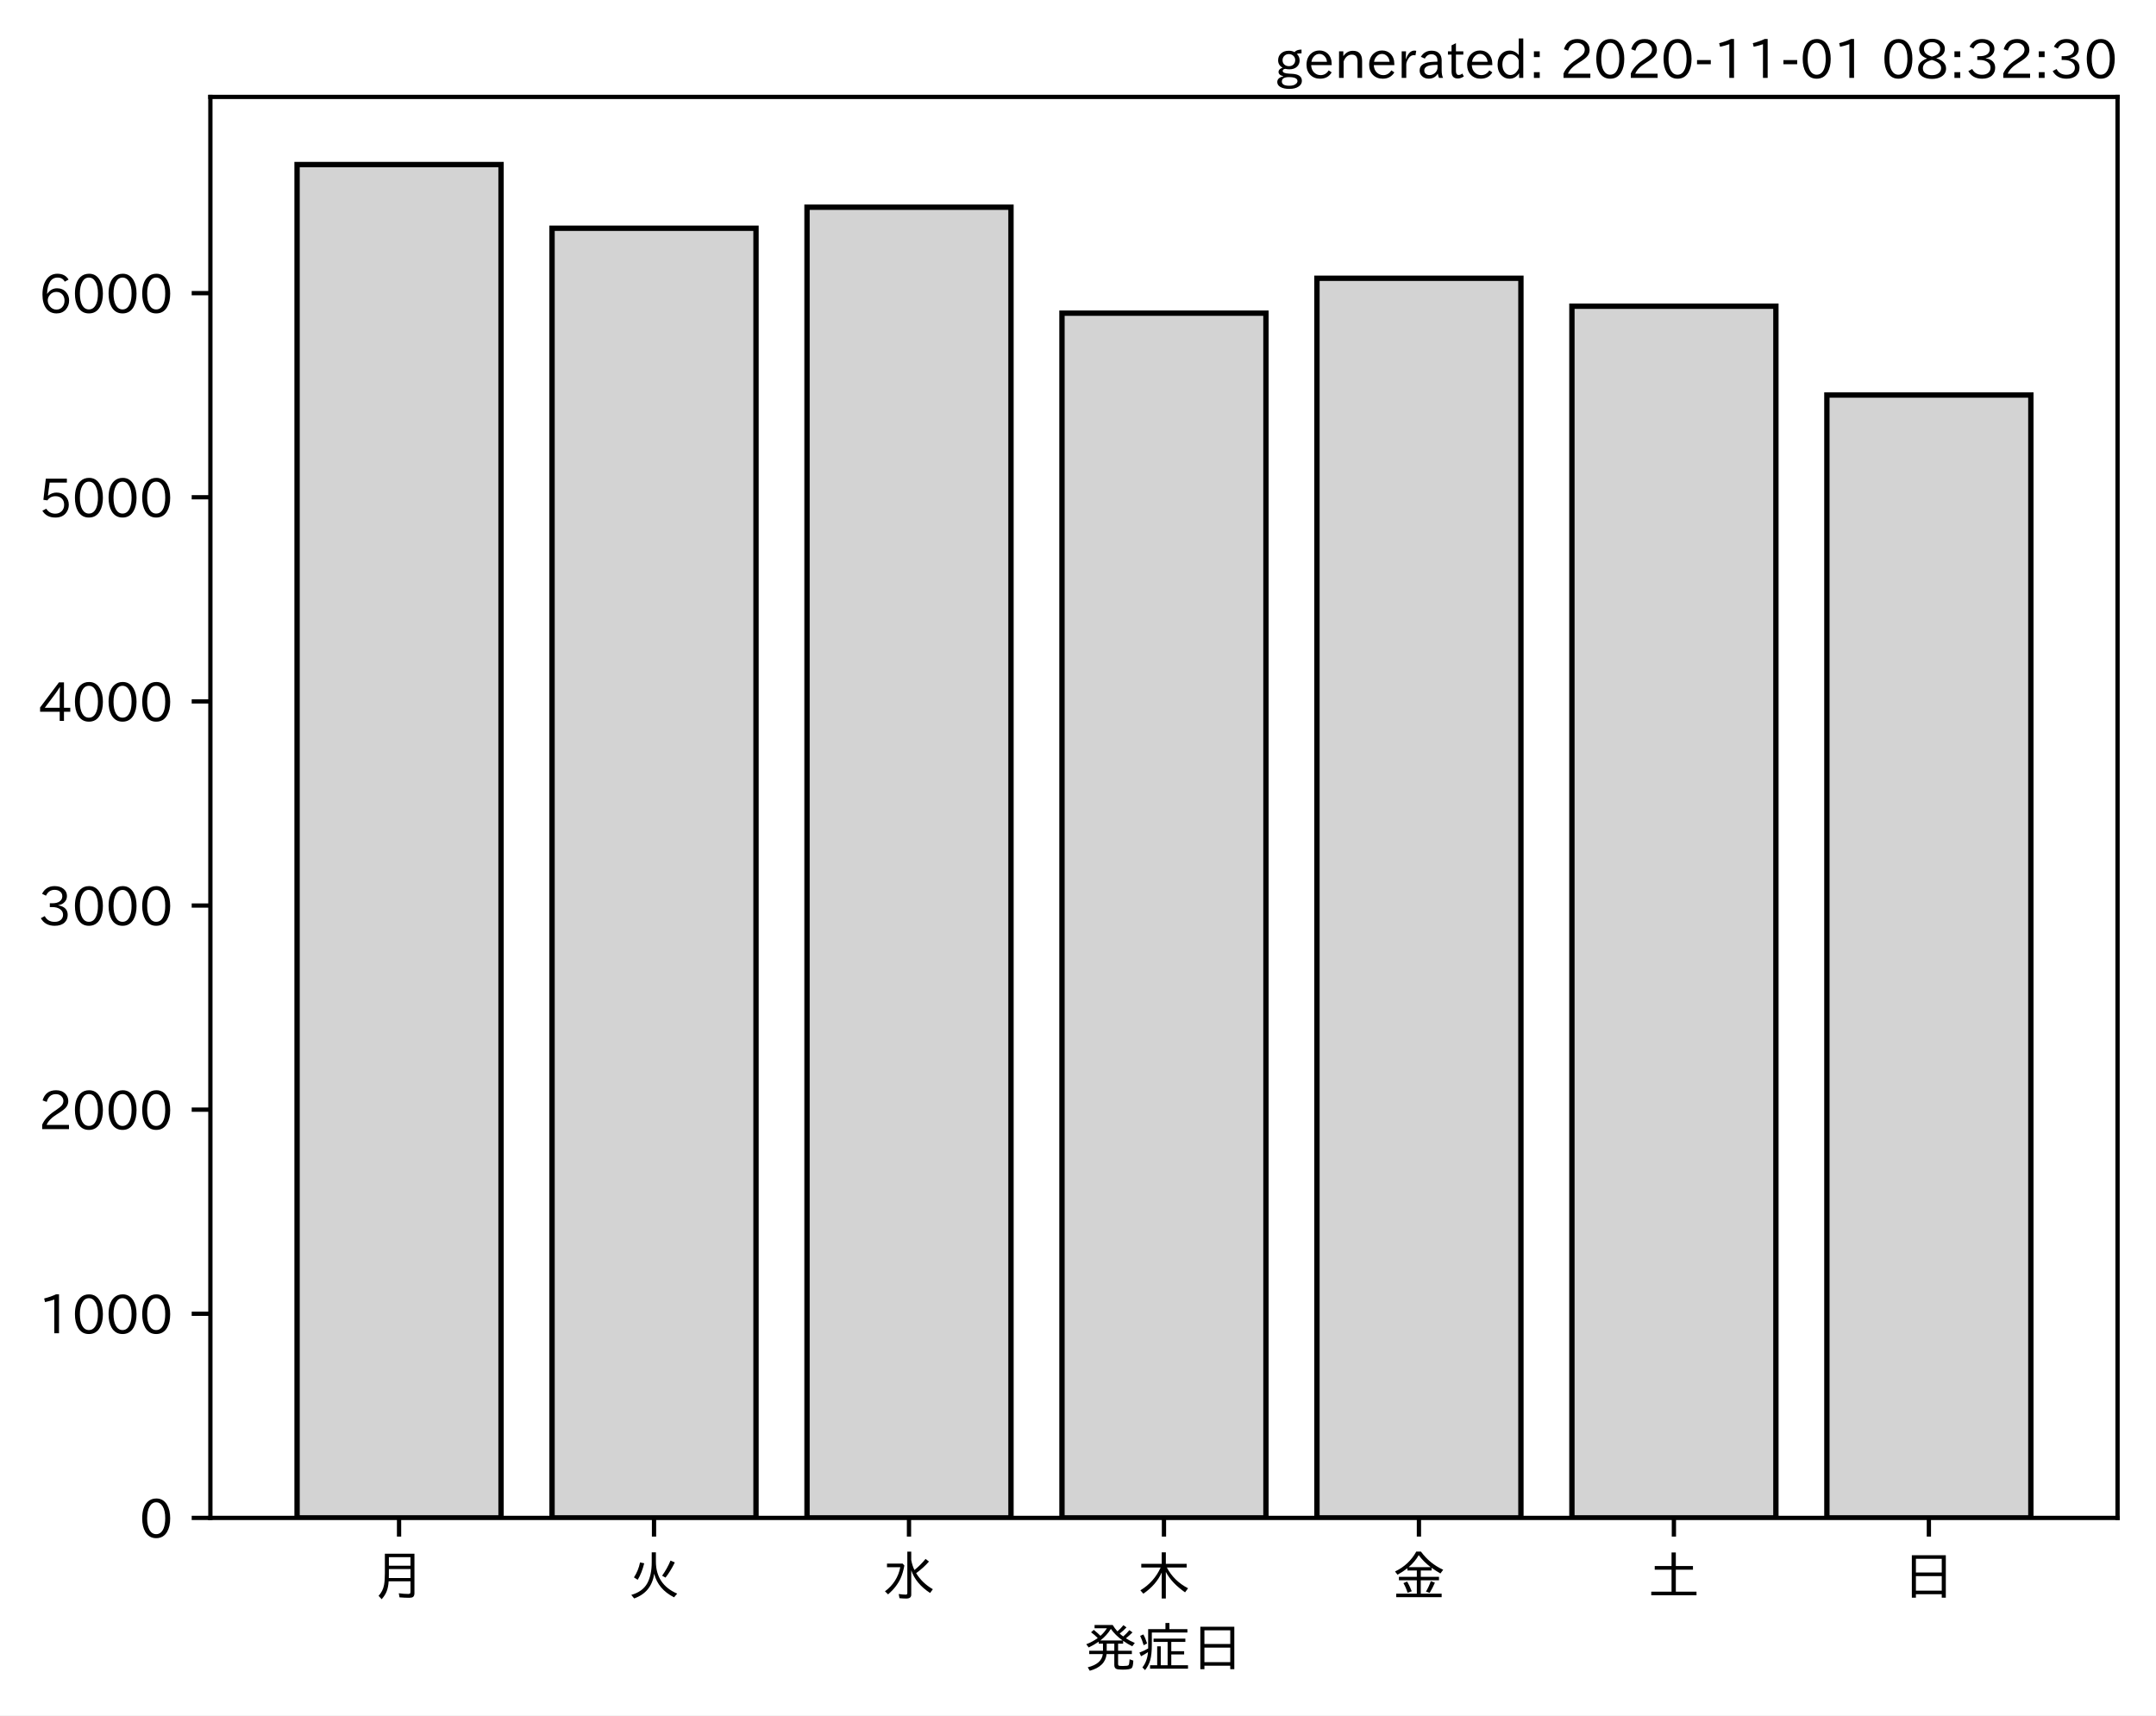
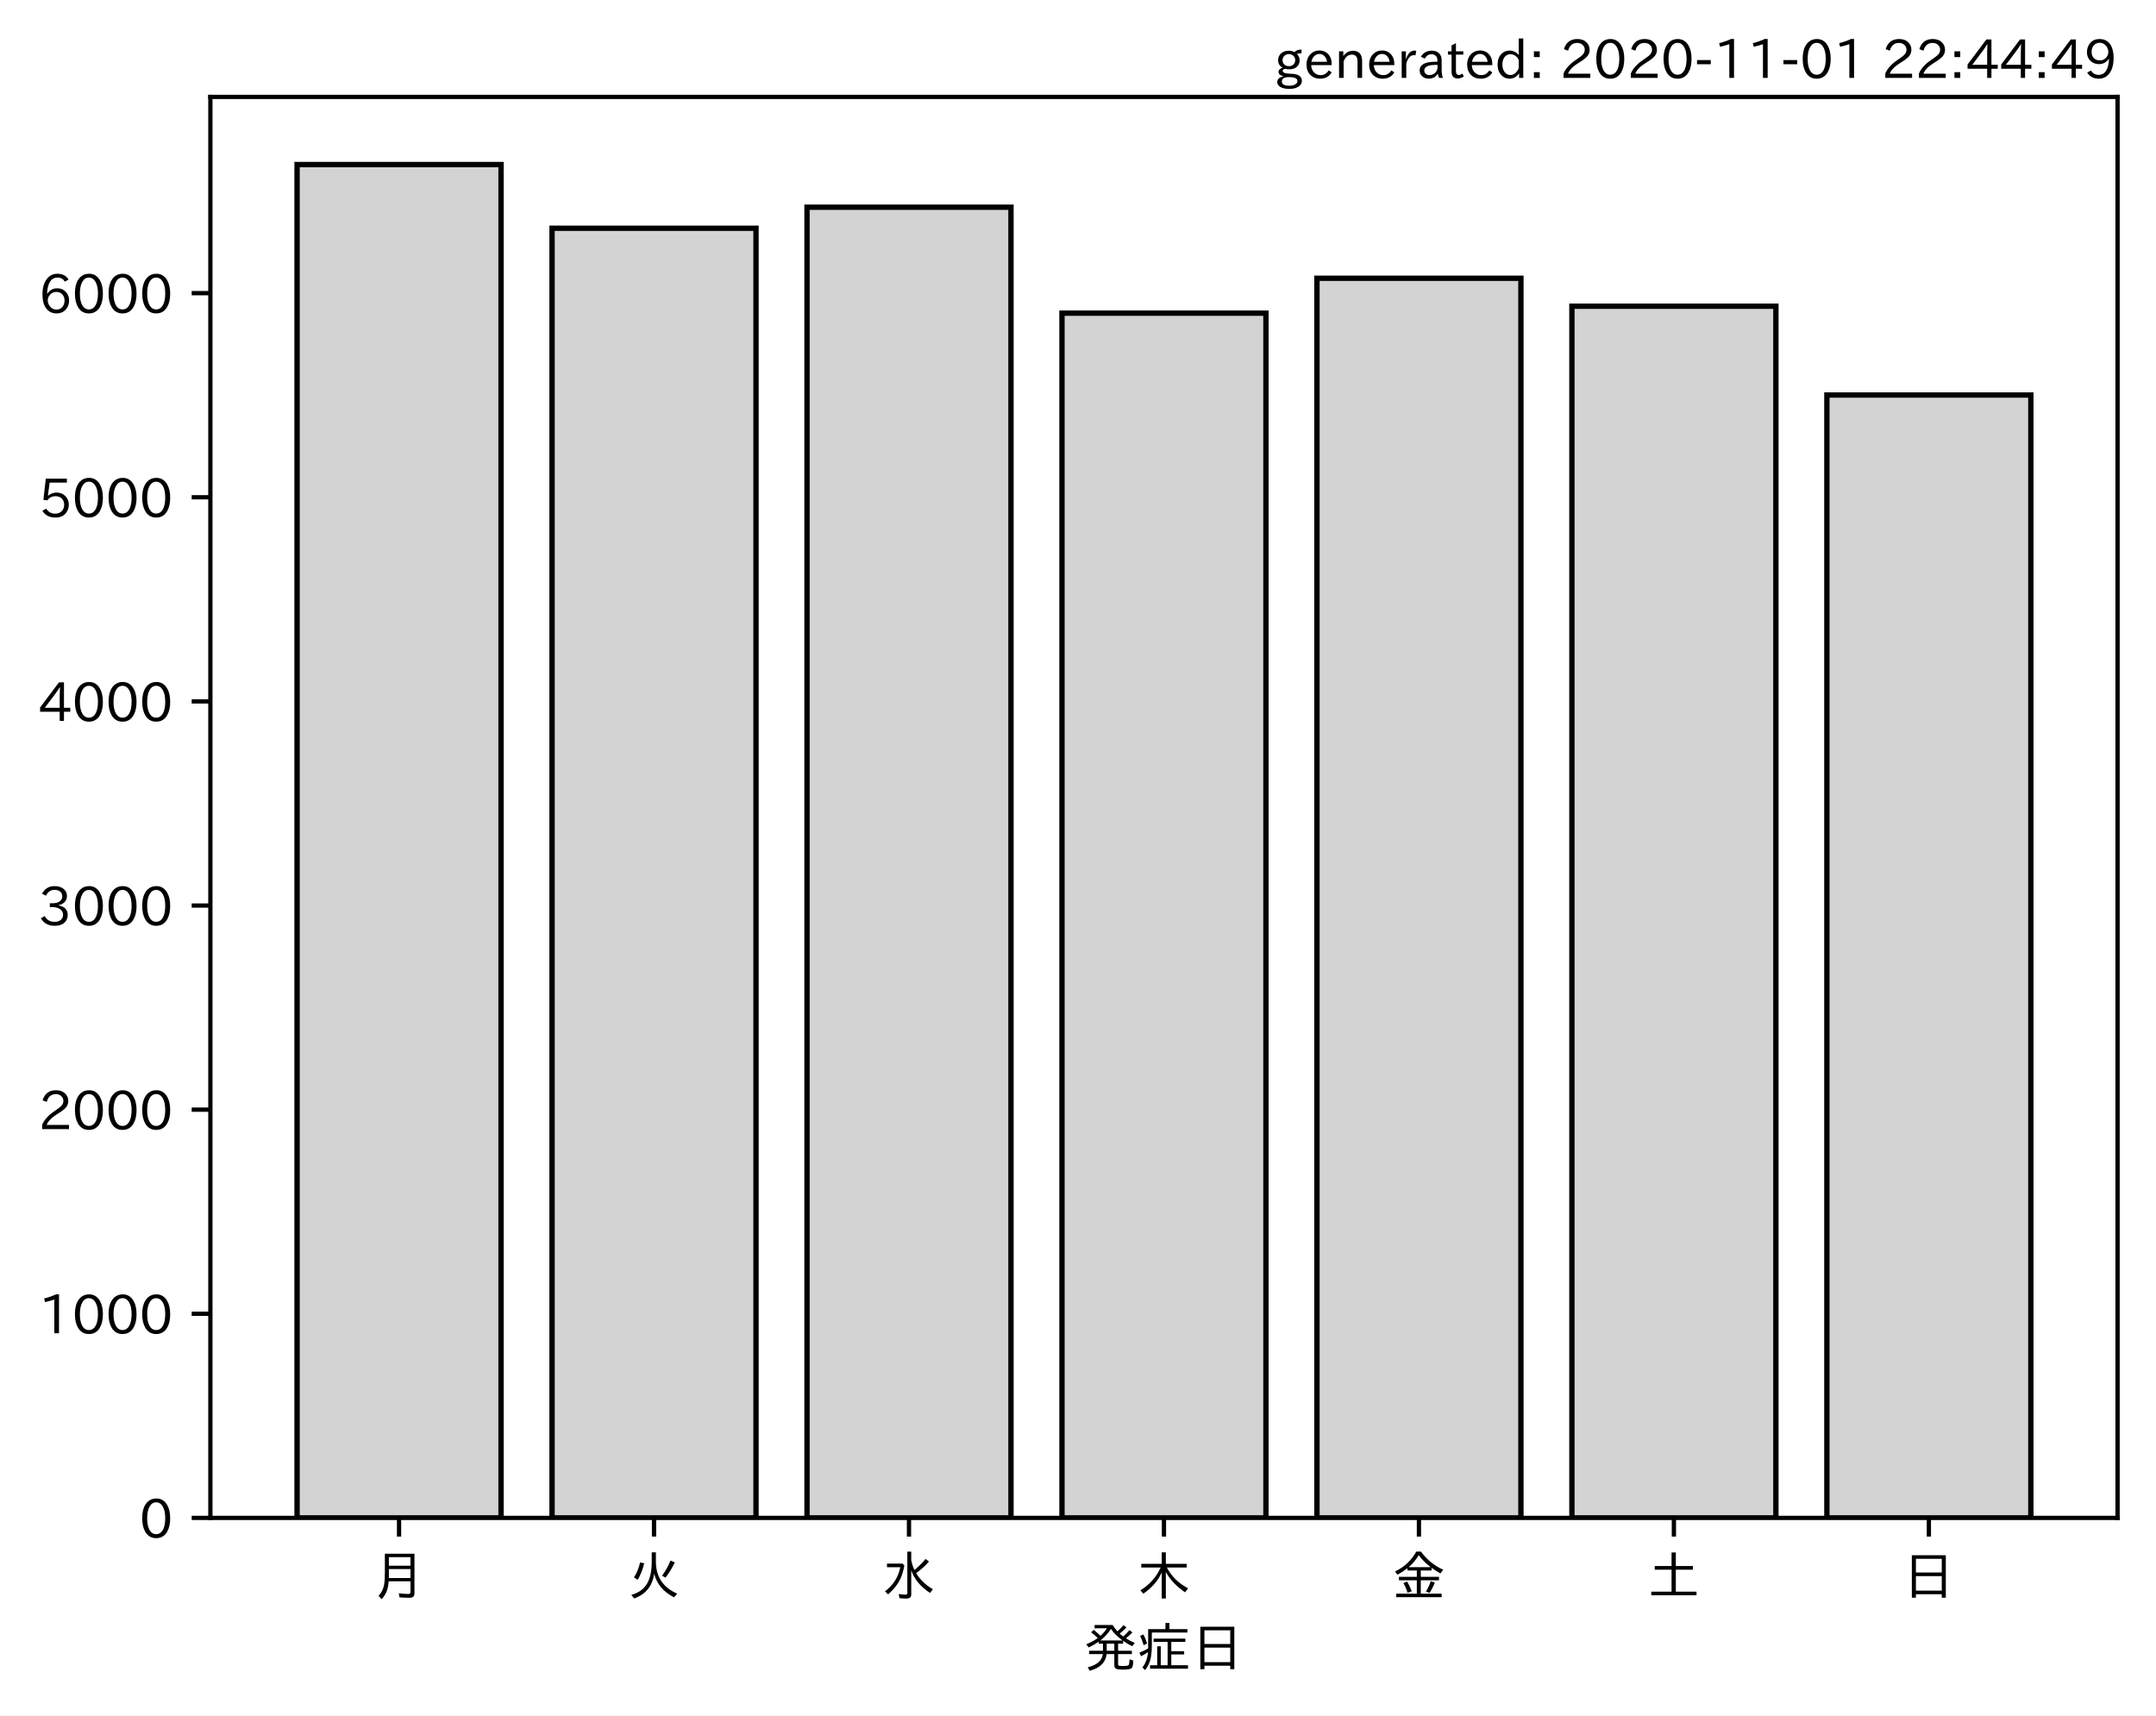
<svg xmlns="http://www.w3.org/2000/svg" xmlns:xlink="http://www.w3.org/1999/xlink" height="321.24pt" version="1.1" viewBox="0 0 403.714 321.24" width="403.714pt">
  <defs>
    <style type="text/css">*{stroke-linecap:butt;stroke-linejoin:round;}</style>
  </defs>
  <g id="figure_1">
    <g id="patch_1">
      <path d="M 0 321.24  L 403.714 321.24  L 403.714 0  L 0 0  z " style="fill:#ffffff;" />
    </g>
    <g id="axes_1">
      <g id="patch_2">
        <path d="M 39.394 284.259  L 396.514 284.259  L 396.514 18.147  L 39.394 18.147  z " style="fill:#ffffff;" />
      </g>
      <g id="patch_3">
-         <path clip-path="url(#pf71b08f949)" d="M 55.626 284.259  L 93.821 284.259  L 93.821 30.819  L 55.626 30.819  z " style="fill:#d3d3d3;stroke:#000000;stroke-linejoin:miter;" />
+         <path clip-path="url(#p6ac8d35279)" d="M 55.626 284.259  L 93.821 284.259  L 93.821 30.819  L 55.626 30.819  z " style="fill:#d3d3d3;stroke:#000000;stroke-linejoin:miter;" />
      </g>
      <g id="patch_4">
-         <path clip-path="url(#pf71b08f949)" d="M 103.37 284.259  L 141.564 284.259  L 141.564 42.745  L 103.37 42.745  z " style="fill:#d3d3d3;stroke:#000000;stroke-linejoin:miter;" />
+         <path clip-path="url(#p6ac8d35279)" d="M 103.37 284.259  L 141.564 284.259  L 141.564 42.745  L 103.37 42.745  z " style="fill:#d3d3d3;stroke:#000000;stroke-linejoin:miter;" />
      </g>
      <g id="patch_5">
-         <path clip-path="url(#pf71b08f949)" d="M 151.113 284.259  L 189.308 284.259  L 189.308 38.808  L 151.113 38.808  z " style="fill:#d3d3d3;stroke:#000000;stroke-linejoin:miter;" />
+         <path clip-path="url(#p6ac8d35279)" d="M 151.113 284.259  L 189.308 284.259  L 189.308 38.808  L 151.113 38.808  z " style="fill:#d3d3d3;stroke:#000000;stroke-linejoin:miter;" />
      </g>
      <g id="patch_6">
-         <path clip-path="url(#pf71b08f949)" d="M 198.856 284.259  L 237.051 284.259  L 237.051 58.647  L 198.856 58.647  z " style="fill:#d3d3d3;stroke:#000000;stroke-linejoin:miter;" />
+         <path clip-path="url(#p6ac8d35279)" d="M 198.856 284.259  L 237.051 284.259  L 237.051 58.647  L 198.856 58.647  z " style="fill:#d3d3d3;stroke:#000000;stroke-linejoin:miter;" />
      </g>
      <g id="patch_7">
-         <path clip-path="url(#pf71b08f949)" d="M 246.6 284.259  L 284.794 284.259  L 284.794 52.111  L 246.6 52.111  z " style="fill:#d3d3d3;stroke:#000000;stroke-linejoin:miter;" />
+         <path clip-path="url(#p6ac8d35279)" d="M 246.6 284.259  L 284.794 284.259  L 284.794 52.111  L 246.6 52.111  z " style="fill:#d3d3d3;stroke:#000000;stroke-linejoin:miter;" />
      </g>
      <g id="patch_8">
-         <path clip-path="url(#pf71b08f949)" d="M 294.343 284.259  L 332.538 284.259  L 332.538 57.348  L 294.343 57.348  z " style="fill:#d3d3d3;stroke:#000000;stroke-linejoin:miter;" />
+         <path clip-path="url(#p6ac8d35279)" d="M 294.343 284.259  L 332.538 284.259  L 332.538 57.348  L 294.343 57.348  z " style="fill:#d3d3d3;stroke:#000000;stroke-linejoin:miter;" />
      </g>
      <g id="patch_9">
-         <path clip-path="url(#pf71b08f949)" d="M 342.086 284.259  L 380.281 284.259  L 380.281 73.976  L 342.086 73.976  z " style="fill:#d3d3d3;stroke:#000000;stroke-linejoin:miter;" />
+         <path clip-path="url(#p6ac8d35279)" d="M 342.086 284.259  L 380.281 284.259  L 380.281 73.976  L 342.086 73.976  z " style="fill:#d3d3d3;stroke:#000000;stroke-linejoin:miter;" />
      </g>
      <g id="matplotlib.axis_1">
        <g id="xtick_1">
          <g id="line2d_1">
            <defs>
-               <path d="M 0 0  L 0 3.5  " id="m9ba6c6f155" style="stroke:#000000;stroke-width:0.8;" />
+               <path d="M 0 0  L 0 3.5  " id="m608c2b58f9" style="stroke:#000000;stroke-width:0.8;" />
            </defs>
            <g>
-               <use style="stroke:#000000;stroke-width:0.8;" x="74.724" xlink:href="#m9ba6c6f155" y="284.259" />
+               <use style="stroke:#000000;stroke-width:0.8;" x="74.724" xlink:href="#m608c2b58f9" y="284.259" />
            </g>
          </g>
          <g id="text_1">
            <g transform="translate(69.7238 298.7493)scale(0.1 -0.1)">
              <defs>
                <path d="M 78.812 77.875  L 78.812 4  Q 78.812 -1.219 76.078 -3.172  Q 73.969 -4.688 68.797 -4.688  Q 60.844 -4.688 50.828 -3.859  L 49.516 3.812  Q 58.594 2.484 67.094 2.484  Q 70.359 2.484 71.047 4.109  Q 71.391 4.891 71.391 6.844  L 71.391 26.125  L 30.516 26.125  Q 29.781 14.938 26.812 7.422  Q 24.031 0.094 17.438 -7.375  L 11.625 -0.984  Q 19.672 7.422 21.922 19.438  Q 23.438 27.688 23.438 41.406  L 23.438 77.875  z M 30.953 71.391  L 30.953 55.328  L 71.391 55.328  L 71.391 71.391  z M 30.953 49.125  L 30.953 39.938  Q 30.953 35.75 30.859 33.547  L 30.859 32.328  L 71.391 32.328  L 71.391 49.125  z " id="IPAexGothic-26376" />
              </defs>
              <use xlink:href="#IPAexGothic-26376" />
            </g>
          </g>
        </g>
        <g id="xtick_2">
          <g id="line2d_2">
            <g>
-               <use style="stroke:#000000;stroke-width:0.8;" x="122.467" xlink:href="#m9ba6c6f155" y="284.259" />
+               <use style="stroke:#000000;stroke-width:0.8;" x="122.467" xlink:href="#m608c2b58f9" y="284.259" />
            </g>
          </g>
          <g id="text_2">
            <g transform="translate(117.4671 298.7493)scale(0.1 -0.1)">
              <defs>
                <path d="M 53.516 80.422  L 53.516 63.188  Q 53.516 20.359 93.406 3.078  L 87.5 -3.812  Q 57.672 11.328 50.297 40.375  Q 45.359 5.672 12.797 -5.906  L 7.422 0.688  Q 28.859 6.844 37.406 22.609  Q 45.703 37.844 45.703 62.016  L 45.703 80.422  z M 12.406 33.5  Q 20.703 46.141 23.828 61.531  L 31.641 59.906  Q 27 41.312 19.438 29  z M 65.141 36.625  Q 74.656 50.047 80.906 64.984  L 88.922 61.531  Q 81.109 45.406 71.531 33.109  z " id="IPAexGothic-28779" />
              </defs>
              <use xlink:href="#IPAexGothic-28779" />
            </g>
          </g>
        </g>
        <g id="xtick_3">
          <g id="line2d_3">
            <g>
-               <use style="stroke:#000000;stroke-width:0.8;" x="170.21" xlink:href="#m9ba6c6f155" y="284.259" />
+               <use style="stroke:#000000;stroke-width:0.8;" x="170.21" xlink:href="#m608c2b58f9" y="284.259" />
            </g>
          </g>
          <g id="text_3">
            <g transform="translate(165.2104 298.7493)scale(0.1 -0.1)">
              <defs>
                <path d="M 54.203 65.922  Q 56.156 55.562 60.203 47.312  Q 71.578 56.453 81 68.109  L 87.406 63.188  Q 77.25 51.516 63.375 41.406  Q 75 22.609 94.672 11.375  L 89.5 4.297  Q 62.75 21.781 54.203 46.781  L 54.203 0.984  Q 54.203 -6.109 44.875 -6.109  Q 38.812 -6.109 32.172 -5.422  L 30.766 2.391  Q 38.422 1.219 44 1.219  Q 46.875 1.219 46.875 4.109  L 46.875 81.688  L 54.203 81.688  z M 8.797 59.281  L 38.094 59.281  L 41.359 55.766  Q 38.672 41.219 34.078 31.297  Q 26.656 15.375 10.891 1.703  L 4.984 7.422  Q 28.266 24.656 33.688 52.594  L 8.797 52.594  z " id="IPAexGothic-27700" />
              </defs>
              <use xlink:href="#IPAexGothic-27700" />
            </g>
          </g>
        </g>
        <g id="xtick_4">
          <g id="line2d_4">
            <g>
-               <use style="stroke:#000000;stroke-width:0.8;" x="217.954" xlink:href="#m9ba6c6f155" y="284.259" />
+               <use style="stroke:#000000;stroke-width:0.8;" x="217.954" xlink:href="#m608c2b58f9" y="284.259" />
            </g>
          </g>
          <g id="text_4">
            <g transform="translate(212.9538 298.7493)scale(0.1 -0.1)">
              <defs>
                <path d="M 55.422 52  Q 68.5 27 95.125 13.094  L 89.5 5.516  Q 64.594 22.797 53.516 43.703  L 53.516 -6  L 45.797 -6  L 45.797 42.672  Q 35.5 19.578 11.422 2.984  L 5.812 9.281  Q 31.453 24.75 43.797 52  L 7.516 52  L 7.516 58.891  L 45.797 58.891  L 45.797 80.469  L 53.516 80.469  L 53.516 58.891  L 92.531 58.891  L 92.531 52  z " id="IPAexGothic-26408" />
              </defs>
              <use xlink:href="#IPAexGothic-26408" />
            </g>
          </g>
        </g>
        <g id="xtick_5">
          <g id="line2d_5">
            <g>
-               <use style="stroke:#000000;stroke-width:0.8;" x="265.697" xlink:href="#m9ba6c6f155" y="284.259" />
+               <use style="stroke:#000000;stroke-width:0.8;" x="265.697" xlink:href="#m608c2b58f9" y="284.259" />
            </g>
          </g>
          <g id="text_5">
            <g transform="translate(260.6971 298.7493)scale(0.1 -0.1)">
              <defs>
                <path d="M 53.469 46.391  L 53.469 34.516  L 87.547 34.516  L 87.547 28.125  L 53.469 28.125  L 53.469 2.984  L 92.531 2.984  L 92.531 -3.516  L 7.516 -3.516  L 7.516 2.984  L 46.047 2.984  L 46.047 28.125  L 12.547 28.125  L 12.547 34.516  L 46.047 34.516  L 46.047 46.391  L 28.422 46.391  L 28.422 50.688  Q 19.734 43.891 9.906 38.531  L 5.219 44.578  Q 31.344 56.984 45.016 81.781  L 53.766 81.781  Q 70.359 59.234 95.453 47.797  L 90.234 40.828  Q 81.547 45.844 73.641 51.469  L 73.641 46.391  z M 72.016 52.688  Q 59.078 62.406 49.562 75.094  Q 42.828 63.141 30.812 52.688  z M 28.719 4.688  Q 26.078 13.719 21 22.797  L 27.875 25.688  Q 31.938 19.188 36.531 7.516  z M 63.188 6.891  Q 68.797 16.406 72.219 26.516  L 79.891 23.578  Q 75.922 14.156 70.125 4.5  z " id="IPAexGothic-37329" />
              </defs>
              <use xlink:href="#IPAexGothic-37329" />
            </g>
          </g>
        </g>
        <g id="xtick_6">
          <g id="line2d_6">
            <g>
-               <use style="stroke:#000000;stroke-width:0.8;" x="313.44" xlink:href="#m9ba6c6f155" y="284.259" />
+               <use style="stroke:#000000;stroke-width:0.8;" x="313.44" xlink:href="#m608c2b58f9" y="284.259" />
            </g>
          </g>
          <g id="text_6">
            <g transform="translate(308.4404 298.7493)scale(0.1 -0.1)">
              <defs>
                <path d="M 45.609 54.781  L 45.609 80.172  L 53.609 80.172  L 53.609 54.781  L 85.688 54.781  L 85.688 47.906  L 53.609 47.906  L 53.609 6.781  L 92.328 6.781  L 92.328 0  L 7.625 0  L 7.625 6.781  L 45.609 6.781  L 45.609 47.906  L 14.109 47.906  L 14.109 54.781  z " id="IPAexGothic-22303" />
              </defs>
              <use xlink:href="#IPAexGothic-22303" />
            </g>
          </g>
        </g>
        <g id="xtick_7">
          <g id="line2d_7">
            <g>
-               <use style="stroke:#000000;stroke-width:0.8;" x="361.184" xlink:href="#m9ba6c6f155" y="284.259" />
+               <use style="stroke:#000000;stroke-width:0.8;" x="361.184" xlink:href="#m608c2b58f9" y="284.259" />
            </g>
          </g>
          <g id="text_7">
            <g transform="translate(356.1837 298.7493)scale(0.1 -0.1)">
              <defs>
                <path d="M 81.734 75  L 81.734 -4.5  L 74.125 -4.5  L 74.125 2  L 25.734 2  L 25.734 -4.5  L 18.109 -4.5  L 18.109 75  z M 25.734 68.312  L 25.734 42.672  L 74.125 42.672  L 74.125 68.312  z M 25.734 35.891  L 25.734 8.688  L 74.125 8.688  L 74.125 35.891  z " id="IPAexGothic-26085" />
              </defs>
              <use xlink:href="#IPAexGothic-26085" />
            </g>
          </g>
        </g>
        <g id="text_8">
          <g transform="translate(202.9538 312.1399)scale(0.1 -0.1)">
            <defs>
              <path d="M 73.734 56.844  Q 80.609 62.75 85.203 68.609  L 91.109 64.406  Q 84.469 57.812 78.719 53.328  Q 85.938 48.688 95.406 44.625  L 90.625 38.375  Q 81.734 42.781 73.531 48.641  L 73.531 43.312  L 64.109 43.312  L 64.109 29.984  L 89.891 29.984  L 89.891 23.781  L 64.109 23.781  L 64.109 5.609  Q 64.109 2.484 65.719 2.047  Q 67.391 1.469 73.094 1.469  Q 82.125 1.469 83.594 2.984  Q 85.062 4.438 85.5 11.969  Q 85.5 13.484 85.594 14.062  L 92.625 11.578  Q 92.188 0.391 89.703 -2.203  Q 87.062 -5.328 72.609 -5.328  Q 63.812 -5.328 60.938 -4  Q 57.031 -2.344 57.031 3.328  L 57.031 23.781  L 42.578 23.781  Q 40.188 0.531 11.078 -7.422  L 7.281 -0.984  Q 33.25 5.422 35.5 23.781  L 10.016 23.781  L 10.016 29.984  L 35.797 29.984  L 35.797 43.312  L 27.781 43.312  L 27.781 47.016  Q 19.734 41.359 9.078 36.188  L 4.5 42.188  Q 16.312 46.734 25.984 53.812  Q 19.828 60.156 13.484 64.594  L 18.609 69.141  Q 26.516 62.594 31.109 58.016  Q 38.031 64.062 43.172 72.125  L 20.062 72.125  L 20.062 78.219  L 54 78.219  Q 58.203 71.344 62.891 66.312  Q 69.094 71.625 74.031 77.938  L 79.828 73.734  Q 74.172 67.625 67.094 62.203  Q 70.406 59.078 73.734 56.844  z M 57.031 43.312  L 42.781 43.312  L 42.781 29.984  L 57.031 29.984  z M 30.906 49.312  L 72.516 49.312  Q 58.688 59.281 50.594 71  Q 43.219 58.891 30.906 49.312  z " id="IPAexGothic-30330" />
              <path d="M 63.719 2.875  L 95.016 2.875  L 95.016 -3.516  L 23.969 -3.516  L 23.969 2.875  L 37.312 2.875  L 37.312 38.281  L 44 38.281  L 44 2.875  L 56.844 2.875  L 56.844 46.578  L 30.516 46.578  L 30.516 52.781  L 90.047 52.781  L 90.047 46.578  L 63.719 46.578  L 63.719 29.203  L 87.797 29.203  L 87.797 23.094  L 63.719 23.094  z M 60.203 70.516  L 93.891 70.516  L 93.891 64.109  L 27.297 64.109  L 27.297 41.406  Q 27.297 23.141 24.219 12.203  Q 21.391 2.25 14.594 -6.203  L 9.625 -1.172  Q 18.75 10.359 20.125 27.484  Q 15.438 24.125 7.078 19.734  L 4 26.609  Q 12.312 29.594 20.406 34.328  L 20.406 37.891  L 20.406 70.516  L 52.781 70.516  L 52.781 81.984  L 60.203 81.984  z M 12.016 40.375  Q 8.891 50.781 5.422 57.906  L 11.375 60.594  Q 15.234 53.859 18.406 43.703  z " id="IPAexGothic-30151" />
            </defs>
            <use xlink:href="#IPAexGothic-30330" />
            <use x="100" xlink:href="#IPAexGothic-30151" />
            <use x="200" xlink:href="#IPAexGothic-26085" />
          </g>
        </g>
      </g>
      <g id="matplotlib.axis_2">
        <g id="ytick_1">
          <g id="line2d_8">
            <defs>
-               <path d="M 0 0  L -3.5 0  " id="m52644d9bc3" style="stroke:#000000;stroke-width:0.8;" />
+               <path d="M 0 0  L -3.5 0  " id="m8b69124053" style="stroke:#000000;stroke-width:0.8;" />
            </defs>
            <g>
-               <use style="stroke:#000000;stroke-width:0.8;" x="39.394" xlink:href="#m52644d9bc3" y="284.259" />
+               <use style="stroke:#000000;stroke-width:0.8;" x="39.394" xlink:href="#m8b69124053" y="284.259" />
            </g>
          </g>
          <g id="text_9">
            <g transform="translate(26.09531 288.0039)scale(0.1 -0.1)">
              <defs>
                <path d="M 31.844 73.828  Q 45.016 73.828 52.094 61.625  Q 57.719 51.953 57.719 36.625  Q 57.719 21.438 52.094 11.578  Q 45.125 -0.484 31.5 -0.484  Q 17.922 -0.484 10.938 11.578  Q 5.328 21.438 5.328 36.719  Q 5.328 58.016 15.625 67.719  Q 22.172 73.828 31.844 73.828  z M 31.5 66.656  Q 23.688 66.656 19.188 58.734  Q 14.594 50.734 14.594 36.625  Q 14.594 22.75 19.094 14.797  Q 23.641 6.984 31.5 6.984  Q 40.922 6.984 45.453 18.016  Q 48.438 25.344 48.438 37.109  Q 48.438 50.875 43.844 58.734  Q 39.203 66.656 31.5 66.656  z " id="IPAexGothic-48" />
              </defs>
              <use xlink:href="#IPAexGothic-48" />
            </g>
          </g>
        </g>
        <g id="ytick_2">
          <g id="line2d_9">
            <g>
-               <use style="stroke:#000000;stroke-width:0.8;" x="39.394" xlink:href="#m52644d9bc3" y="246.032" />
+               <use style="stroke:#000000;stroke-width:0.8;" x="39.394" xlink:href="#m8b69124053" y="246.032" />
            </g>
          </g>
          <g id="text_10">
            <g transform="translate(7.2 249.7777)scale(0.1 -0.1)">
              <defs>
                <path d="M 38.484 0.984  L 29.688 0.984  L 29.688 64.109  Q 21.438 61.281 12.312 59.328  L 10.688 66.109  Q 23.734 69.391 32.906 73.922  L 38.484 73.922  z " id="IPAexGothic-49" />
              </defs>
              <use xlink:href="#IPAexGothic-49" />
              <use x="62.988" xlink:href="#IPAexGothic-48" />
              <use x="125.977" xlink:href="#IPAexGothic-48" />
              <use x="188.965" xlink:href="#IPAexGothic-48" />
            </g>
          </g>
        </g>
        <g id="ytick_3">
          <g id="line2d_10">
            <g>
-               <use style="stroke:#000000;stroke-width:0.8;" x="39.394" xlink:href="#m52644d9bc3" y="207.806" />
+               <use style="stroke:#000000;stroke-width:0.8;" x="39.394" xlink:href="#m8b69124053" y="207.806" />
            </g>
          </g>
          <g id="text_11">
            <g transform="translate(7.2 211.5514)scale(0.1 -0.1)">
              <defs>
                <path d="M 57.172 0.984  L 6.984 0.984  L 6.984 9.281  Q 12.891 23.047 29.594 34.422  L 32.375 36.281  Q 40.922 42.141 43.609 45.406  Q 46.688 49.266 46.688 53.812  Q 46.688 58.938 43.062 62.547  Q 39.062 66.547 32.562 66.547  Q 19.531 66.547 15.484 52  L 7.766 54.781  Q 13.328 73.828 33.062 73.828  Q 43.844 73.828 50.25 67.438  Q 55.859 61.672 55.859 53.516  Q 55.859 47.469 52.25 42.531  Q 48.922 37.75 36.969 30.281  L 34.859 29  Q 19.625 19.578 15.281 8.891  L 57.172 8.891  z " id="IPAexGothic-50" />
              </defs>
              <use xlink:href="#IPAexGothic-50" />
              <use x="62.988" xlink:href="#IPAexGothic-48" />
              <use x="125.977" xlink:href="#IPAexGothic-48" />
              <use x="188.965" xlink:href="#IPAexGothic-48" />
            </g>
          </g>
        </g>
        <g id="ytick_4">
          <g id="line2d_11">
            <g>
-               <use style="stroke:#000000;stroke-width:0.8;" x="39.394" xlink:href="#m52644d9bc3" y="169.58" />
+               <use style="stroke:#000000;stroke-width:0.8;" x="39.394" xlink:href="#m8b69124053" y="169.58" />
            </g>
          </g>
          <g id="text_12">
            <g transform="translate(7.2 173.3252)scale(0.1 -0.1)">
              <defs>
                <path d="M 37.203 37.797  Q 54.781 34.625 54.781 19.969  Q 54.781 11.188 48.875 5.562  Q 42.328 -0.484 30.375 -0.484  Q 12.453 -0.484 4.5 13.766  L 11.812 17.672  Q 17.328 6.891 30.281 6.891  Q 37.891 6.891 42.094 10.797  Q 46.094 14.5 46.094 20.172  Q 46.094 26.859 40.094 30.906  Q 34.625 34.578 25.688 34.578  L 21.297 34.578  L 21.297 41.703  L 25.875 41.703  Q 34.859 41.703 39.594 45.125  Q 44.672 48.734 44.672 54.828  Q 44.672 61.469 38.969 64.656  Q 35.297 66.844 30.172 66.844  Q 19.344 66.844 14.109 55.906  L 6.781 59.422  Q 14.016 73.828 30.281 73.828  Q 40.578 73.828 46.969 68.656  Q 53.375 63.578 53.375 55.219  Q 53.375 47.312 47.172 42.281  Q 43.172 39.062 37.203 38.188  z " id="IPAexGothic-51" />
              </defs>
              <use xlink:href="#IPAexGothic-51" />
              <use x="62.988" xlink:href="#IPAexGothic-48" />
              <use x="125.977" xlink:href="#IPAexGothic-48" />
              <use x="188.965" xlink:href="#IPAexGothic-48" />
            </g>
          </g>
        </g>
        <g id="ytick_5">
          <g id="line2d_12">
            <g>
-               <use style="stroke:#000000;stroke-width:0.8;" x="39.394" xlink:href="#m52644d9bc3" y="131.354" />
+               <use style="stroke:#000000;stroke-width:0.8;" x="39.394" xlink:href="#m8b69124053" y="131.354" />
            </g>
          </g>
          <g id="text_13">
            <g transform="translate(7.2 135.099)scale(0.1 -0.1)">
              <defs>
                <path d="M 59.578 18.109  L 47.797 18.109  L 47.797 0.984  L 39.797 0.984  L 39.797 18.109  L 3.078 18.109  L 3.078 26.125  L 38.375 73.094  L 47.797 73.094  L 47.797 25.531  L 59.578 25.531  z M 40.281 64.203  L 39.984 64.203  Q 35.594 57.125 31.297 51.312  L 11.859 25.531  L 39.797 25.531  L 39.797 49.125  Q 39.797 54.391 40.281 64.203  z " id="IPAexGothic-52" />
              </defs>
              <use xlink:href="#IPAexGothic-52" />
              <use x="62.988" xlink:href="#IPAexGothic-48" />
              <use x="125.977" xlink:href="#IPAexGothic-48" />
              <use x="188.965" xlink:href="#IPAexGothic-48" />
            </g>
          </g>
        </g>
        <g id="ytick_6">
          <g id="line2d_13">
            <g>
-               <use style="stroke:#000000;stroke-width:0.8;" x="39.394" xlink:href="#m52644d9bc3" y="93.127" />
+               <use style="stroke:#000000;stroke-width:0.8;" x="39.394" xlink:href="#m8b69124053" y="93.127" />
            </g>
          </g>
          <g id="text_14">
            <g transform="translate(7.2 96.87272)scale(0.1 -0.1)">
              <defs>
                <path d="M 18.406 40.672  Q 25.531 46.297 33.938 46.297  Q 44 46.297 50.641 39.5  Q 56.844 33.016 56.844 23.391  Q 56.844 14.656 51.516 8.016  Q 44.828 -0.484 31.734 -0.484  Q 14.984 -0.484 7.328 12.25  L 14.656 16.062  Q 20.453 6.781 31.453 6.781  Q 38.531 6.781 43.266 11.188  Q 48.141 15.828 48.141 23.484  Q 48.141 30.719 43.844 35.016  Q 39.359 39.5 32.125 39.5  Q 21.969 39.5 16.75 31.688  L 9.234 32.672  L 13.812 72.406  L 53.219 72.406  L 53.219 64.891  L 20.953 64.891  L 17.719 40.672  z " id="IPAexGothic-53" />
              </defs>
              <use xlink:href="#IPAexGothic-53" />
              <use x="62.988" xlink:href="#IPAexGothic-48" />
              <use x="125.977" xlink:href="#IPAexGothic-48" />
              <use x="188.965" xlink:href="#IPAexGothic-48" />
            </g>
          </g>
        </g>
        <g id="ytick_7">
          <g id="line2d_14">
            <g>
-               <use style="stroke:#000000;stroke-width:0.8;" x="39.394" xlink:href="#m52644d9bc3" y="54.901" />
+               <use style="stroke:#000000;stroke-width:0.8;" x="39.394" xlink:href="#m8b69124053" y="54.901" />
            </g>
          </g>
          <g id="text_15">
            <g transform="translate(7.2 58.64647)scale(0.1 -0.1)">
              <defs>
                <path d="M 16.5 36.375  Q 23.578 46.578 34.906 46.578  Q 45.406 46.578 51.812 39.266  Q 57.422 32.906 57.422 23.781  Q 57.422 13.812 51.125 6.781  Q 44.578 -0.484 34.031 -0.484  Q 21.484 -0.484 14.406 9.078  Q 7.516 18.406 7.516 34.812  Q 7.516 53.516 15.828 64.203  Q 23.344 73.828 35.5 73.828  Q 49.859 73.828 56.391 62.891  L 49.219 58.984  Q 45.219 66.656 35.938 66.656  Q 17.484 66.656 16.109 36.375  z M 33.453 39.797  Q 26.312 39.797 21.625 34.469  Q 17.438 29.688 17.438 24.078  Q 17.438 18.062 21.141 13.188  Q 26.125 6.688 33.734 6.688  Q 41.703 6.688 45.953 13.188  Q 48.828 17.625 48.828 23.484  Q 48.828 30.375 45.016 34.812  Q 40.625 39.797 33.453 39.797  z " id="IPAexGothic-54" />
              </defs>
              <use xlink:href="#IPAexGothic-54" />
              <use x="62.988" xlink:href="#IPAexGothic-48" />
              <use x="125.977" xlink:href="#IPAexGothic-48" />
              <use x="188.965" xlink:href="#IPAexGothic-48" />
            </g>
          </g>
        </g>
      </g>
      <g id="patch_10">
        <path d="M 39.394 284.259  L 39.394 18.147  " style="fill:none;stroke:#000000;stroke-linecap:square;stroke-linejoin:miter;stroke-width:0.8;" />
      </g>
      <g id="patch_11">
        <path d="M 396.514 284.259  L 396.514 18.147  " style="fill:none;stroke:#000000;stroke-linecap:square;stroke-linejoin:miter;stroke-width:0.8;" />
      </g>
      <g id="patch_12">
        <path d="M 39.394 284.259  L 396.514 284.259  " style="fill:none;stroke:#000000;stroke-linecap:square;stroke-linejoin:miter;stroke-width:0.8;" />
      </g>
      <g id="patch_13">
        <path d="M 39.394 18.147  L 396.514 18.147  " style="fill:none;stroke:#000000;stroke-linecap:square;stroke-linejoin:miter;stroke-width:0.8;" />
      </g>
    </g>
    <g id="text_16">
      <g transform="translate(238.6184 14.69063)scale(0.1 -0.1)">
        <defs>
          <path d="M 20.797 17.969  Q 15.719 17.531 15.719 14.062  Q 15.719 9.578 27.547 8.984  L 33.297 8.688  Q 51.609 7.766 51.609 -4.594  Q 51.609 -10.938 45.703 -14.984  Q 39.359 -19.578 28.031 -19.578  Q 17.781 -19.578 11.531 -16.062  Q 5.516 -12.641 5.516 -6.688  Q 5.516 1.312 16.797 3.859  L 16.797 4.203  Q 7.906 6.453 7.906 12.156  Q 7.906 17.438 15.531 20.266  Q 7.125 24.609 7.125 34.078  Q 7.125 41.406 12.016 46.297  Q 17.625 51.906 27.156 51.906  Q 33.203 51.906 37.844 49.266  Q 41.406 53.953 50.922 54.109  L 50.922 47.078  Q 44.344 46.922 42.234 45.906  Q 47.406 40.828 47.406 33.891  Q 47.406 27 42.719 22.266  Q 37.5 17.094 28.328 17.094  Q 24.422 17.094 20.797 17.969  z M 27.094 45.609  Q 22.016 45.609 18.703 42.281  Q 15.438 39.016 15.438 34.078  Q 15.438 29.25 18.5 26.312  Q 21.828 23 27.438 23  Q 32.719 23 35.891 26.219  Q 39.109 29.391 39.109 34.422  Q 39.109 39.016 35.891 42.188  Q 32.516 45.609 27.094 45.609  z M 27.391 2.484  Q 14.109 2.484 14.109 -5.719  Q 14.109 -13.672 28.125 -13.672  Q 37.156 -13.672 41.219 -9.469  Q 43.312 -7.516 43.312 -4.891  Q 43.312 2.484 27.391 2.484  z " id="IPAexGothic-103" />
          <path d="M 13.484 24.906  Q 13.922 16.266 18.891 11.281  Q 23.969 6.203 31.203 6.203  Q 40.719 6.203 46.297 15.094  L 51.906 11.375  Q 44.828 -0.484 30.172 -0.484  Q 19.094 -0.484 11.969 6.594  Q 4.781 13.812 4.781 25.641  Q 4.781 38.188 12.312 45.703  Q 19 52.391 29 52.391  Q 38.422 52.391 44.781 46.188  Q 51.906 38.969 51.906 26.906  L 51.906 24.906  z M 43.062 31.203  Q 42.328 37.984 38.281 41.891  Q 34.281 45.906 28.812 45.906  Q 22.469 45.906 17.969 40.484  Q 14.891 36.812 13.969 31.203  z " id="IPAexGothic-101" />
          <path d="M 52 0.984  L 43.406 0.984  L 43.406 31.891  Q 43.406 44.578 32.906 44.578  Q 22.312 44.578 17.391 31.891  L 17.391 0.984  L 8.797 0.984  L 8.797 50.781  L 16.797 50.781  L 16.797 41.797  Q 23.828 51.812 34.719 51.812  Q 52 51.812 52 32.375  z " id="IPAexGothic-110" />
          <path d="M 36.078 51.812  L 34.578 43.266  Q 32.906 43.609 31.594 43.609  Q 25.828 43.609 22.078 38.188  Q 17.391 31.344 17.391 26.172  L 17.391 0.984  L 8.797 0.984  L 8.797 50.781  L 16.891 50.781  L 16.5 35.984  L 16.703 35.984  Q 22.219 52.203 32.766 52.203  Q 34.469 52.203 36.078 51.812  z " id="IPAexGothic-114" />
          <path d="M 49.312 0.984  L 41.75 0.984  Q 39.984 4.734 39.547 8.688  L 39.203 8.688  Q 33.547 -0.391 22.312 -0.391  Q 14.594 -0.391 9.719 4.5  Q 5.422 8.797 5.422 14.984  Q 5.422 30.422 32.031 31.203  L 38.719 31.391  L 38.719 33.984  Q 38.719 39.203 35.75 42.188  Q 32.625 45.312 27.734 45.312  Q 19.344 45.312 15.141 37.156  L 7.719 40.578  Q 14.656 52 27.938 52  Q 37.109 52 42.047 46.875  Q 46.625 42.281 46.625 33.891  L 46.625 15.578  Q 46.625 6.25 49.312 0.984  z M 38.922 25.391  L 33.453 25.297  Q 14.109 24.859 14.109 14.891  Q 14.109 11.375 16.406 9.078  Q 19.234 6.297 23.828 6.297  Q 30.219 6.297 34.906 10.984  Q 38.922 15.141 38.922 21  z " id="IPAexGothic-97" />
          <path d="M 33.203 3.766  Q 27.641 -0.094 21.828 -0.094  Q 10.203 -0.094 10.203 12.984  L 10.203 44.672  L 3.422 44.672  L 3.422 50.781  L 10.203 50.781  L 10.203 61.969  L 18.406 66.062  L 18.406 50.781  L 32.234 50.781  L 32.234 44.672  L 18.406 44.672  L 18.406 14.156  Q 18.406 6.5 23.641 6.5  Q 27.156 6.5 30.328 9.188  z " id="IPAexGothic-116" />
          <path d="M 52.984 0.984  L 45.172 0.984  L 45.172 9.672  Q 38.141 -0.484 27.391 -0.484  Q 18.453 -0.484 12.312 5.812  Q 4.891 13.188 4.891 25.984  Q 4.891 38.531 12.062 45.906  Q 18.266 52.203 27.391 52.203  Q 37.25 52.203 44.484 43.891  L 44.484 74.906  L 52.984 74.906  z M 44.484 20.359  L 44.484 32.766  Q 44.484 37.703 38.375 42.281  Q 34.078 45.406 28.953 45.406  Q 23.188 45.406 19.188 41.406  Q 13.875 36.078 13.875 26.219  Q 13.875 17.328 18.266 11.719  Q 22.516 6.391 28.859 6.391  Q 36.281 6.391 41.5 13.672  Q 44.484 17.719 44.484 20.359  z " id="IPAexGothic-100" />
          <path d="M 21.391 39.984  L 10.5 39.984  L 10.5 50.781  L 21.391 50.781  z M 21.391 0.984  L 10.5 0.984  L 10.5 11.766  L 21.391 11.766  z " id="IPAexGothic-58" />
          <path id="IPAexGothic-32" />
          <path d="M 30.766 26.609  L 4.984 26.609  L 4.984 34.422  L 30.766 34.422  z " id="IPAexGothic-45" />
-           <path d="M 39.703 37.891  Q 57.812 31.734 57.812 18.703  Q 57.812 8.453 48.438 3.078  Q 41.609 -0.875 31.5 -0.875  Q 21.344 -0.875 14.5 3.078  Q 5.422 8.297 5.422 18.406  Q 5.422 31.062 22.016 37.203  L 22.016 37.5  Q 7.516 42.719 7.516 54.828  Q 7.516 64.062 15.328 69.625  Q 21.969 74.312 31.547 74.312  Q 42.234 74.312 48.922 68.797  Q 55.516 63.578 55.516 55.719  Q 55.516 42.281 39.703 38.188  z M 31.594 41.016  Q 46.828 44.625 46.828 55.125  Q 46.828 61.188 41.797 64.844  Q 37.703 67.922 31.5 67.922  Q 25.094 67.922 20.797 64.5  Q 16.406 60.891 16.406 55.031  Q 16.406 49.219 21.094 45.703  Q 23.344 43.891 26.906 42.531  Q 31 40.875 31.594 41.016  z M 30.906 34.516  Q 14.406 30.172 14.406 19  Q 14.406 12.109 20.516 8.688  Q 25.094 6.109 31.391 6.109  Q 40.234 6.109 45.016 10.891  Q 48.531 14.406 48.531 19.531  Q 48.531 24.906 43.656 28.906  Q 40.766 31.156 36.719 32.812  Q 31.984 34.719 30.906 34.516  z " id="IPAexGothic-56" />
+           <path d="M 46.625 36.812  Q 39.75 26.812 28.328 26.812  Q 19.578 26.812 13.234 32.125  Q 5.719 38.422 5.719 49.422  Q 5.719 59.578 12.016 66.656  Q 18.453 73.828 29.203 73.828  Q 43.75 73.828 50.641 61.719  Q 55.609 52.781 55.609 38.625  Q 55.609 19.531 47.516 9.188  Q 39.891 -0.484 27.641 -0.484  Q 13.422 -0.484 6.109 10.984  L 13.328 14.891  Q 18.062 6.688 27.391 6.688  Q 45.656 6.688 47.016 36.812  z M 29.5 66.844  Q 22.656 66.844 18.312 61.719  Q 14.406 57.078 14.406 50  Q 14.406 42.828 18.109 38.719  Q 22.406 33.797 29.781 33.797  Q 37.984 33.797 42.625 40.188  Q 45.703 44.484 45.703 49.516  Q 45.703 55.516 42.094 60.359  Q 37.109 66.844 29.5 66.844  z " id="IPAexGothic-57" />
        </defs>
        <use xlink:href="#IPAexGothic-103" />
        <use x="55.518" xlink:href="#IPAexGothic-101" />
        <use x="112.402" xlink:href="#IPAexGothic-110" />
        <use x="172.803" xlink:href="#IPAexGothic-101" />
        <use x="229.688" xlink:href="#IPAexGothic-114" />
        <use x="266.699" xlink:href="#IPAexGothic-97" />
        <use x="321.68" xlink:href="#IPAexGothic-116" />
        <use x="356.299" xlink:href="#IPAexGothic-101" />
        <use x="413.184" xlink:href="#IPAexGothic-100" />
        <use x="475.586" xlink:href="#IPAexGothic-58" />
        <use x="507.568" xlink:href="#IPAexGothic-32" />
        <use x="534.57" xlink:href="#IPAexGothic-50" />
        <use x="597.559" xlink:href="#IPAexGothic-48" />
        <use x="660.547" xlink:href="#IPAexGothic-50" />
        <use x="723.535" xlink:href="#IPAexGothic-48" />
        <use x="786.523" xlink:href="#IPAexGothic-45" />
        <use x="822.314" xlink:href="#IPAexGothic-49" />
        <use x="885.303" xlink:href="#IPAexGothic-49" />
        <use x="948.291" xlink:href="#IPAexGothic-45" />
        <use x="984.082" xlink:href="#IPAexGothic-48" />
        <use x="1047.07" xlink:href="#IPAexGothic-49" />
        <use x="1110.059" xlink:href="#IPAexGothic-32" />
-         <use x="1137.061" xlink:href="#IPAexGothic-48" />
-         <use x="1200.049" xlink:href="#IPAexGothic-56" />
+         <use x="1137.061" xlink:href="#IPAexGothic-50" />
+         <use x="1200.049" xlink:href="#IPAexGothic-50" />
        <use x="1263.037" xlink:href="#IPAexGothic-58" />
-         <use x="1295.02" xlink:href="#IPAexGothic-51" />
-         <use x="1358.008" xlink:href="#IPAexGothic-50" />
+         <use x="1295.02" xlink:href="#IPAexGothic-52" />
+         <use x="1358.008" xlink:href="#IPAexGothic-52" />
        <use x="1420.996" xlink:href="#IPAexGothic-58" />
-         <use x="1452.979" xlink:href="#IPAexGothic-51" />
-         <use x="1515.967" xlink:href="#IPAexGothic-48" />
+         <use x="1452.979" xlink:href="#IPAexGothic-52" />
+         <use x="1515.967" xlink:href="#IPAexGothic-57" />
      </g>
    </g>
  </g>
  <defs>
-     <clipPath id="pf71b08f949">
+     <clipPath id="p6ac8d35279">
      <rect height="266.112" width="357.12" x="39.394" y="18.147" />
    </clipPath>
  </defs>
</svg>
